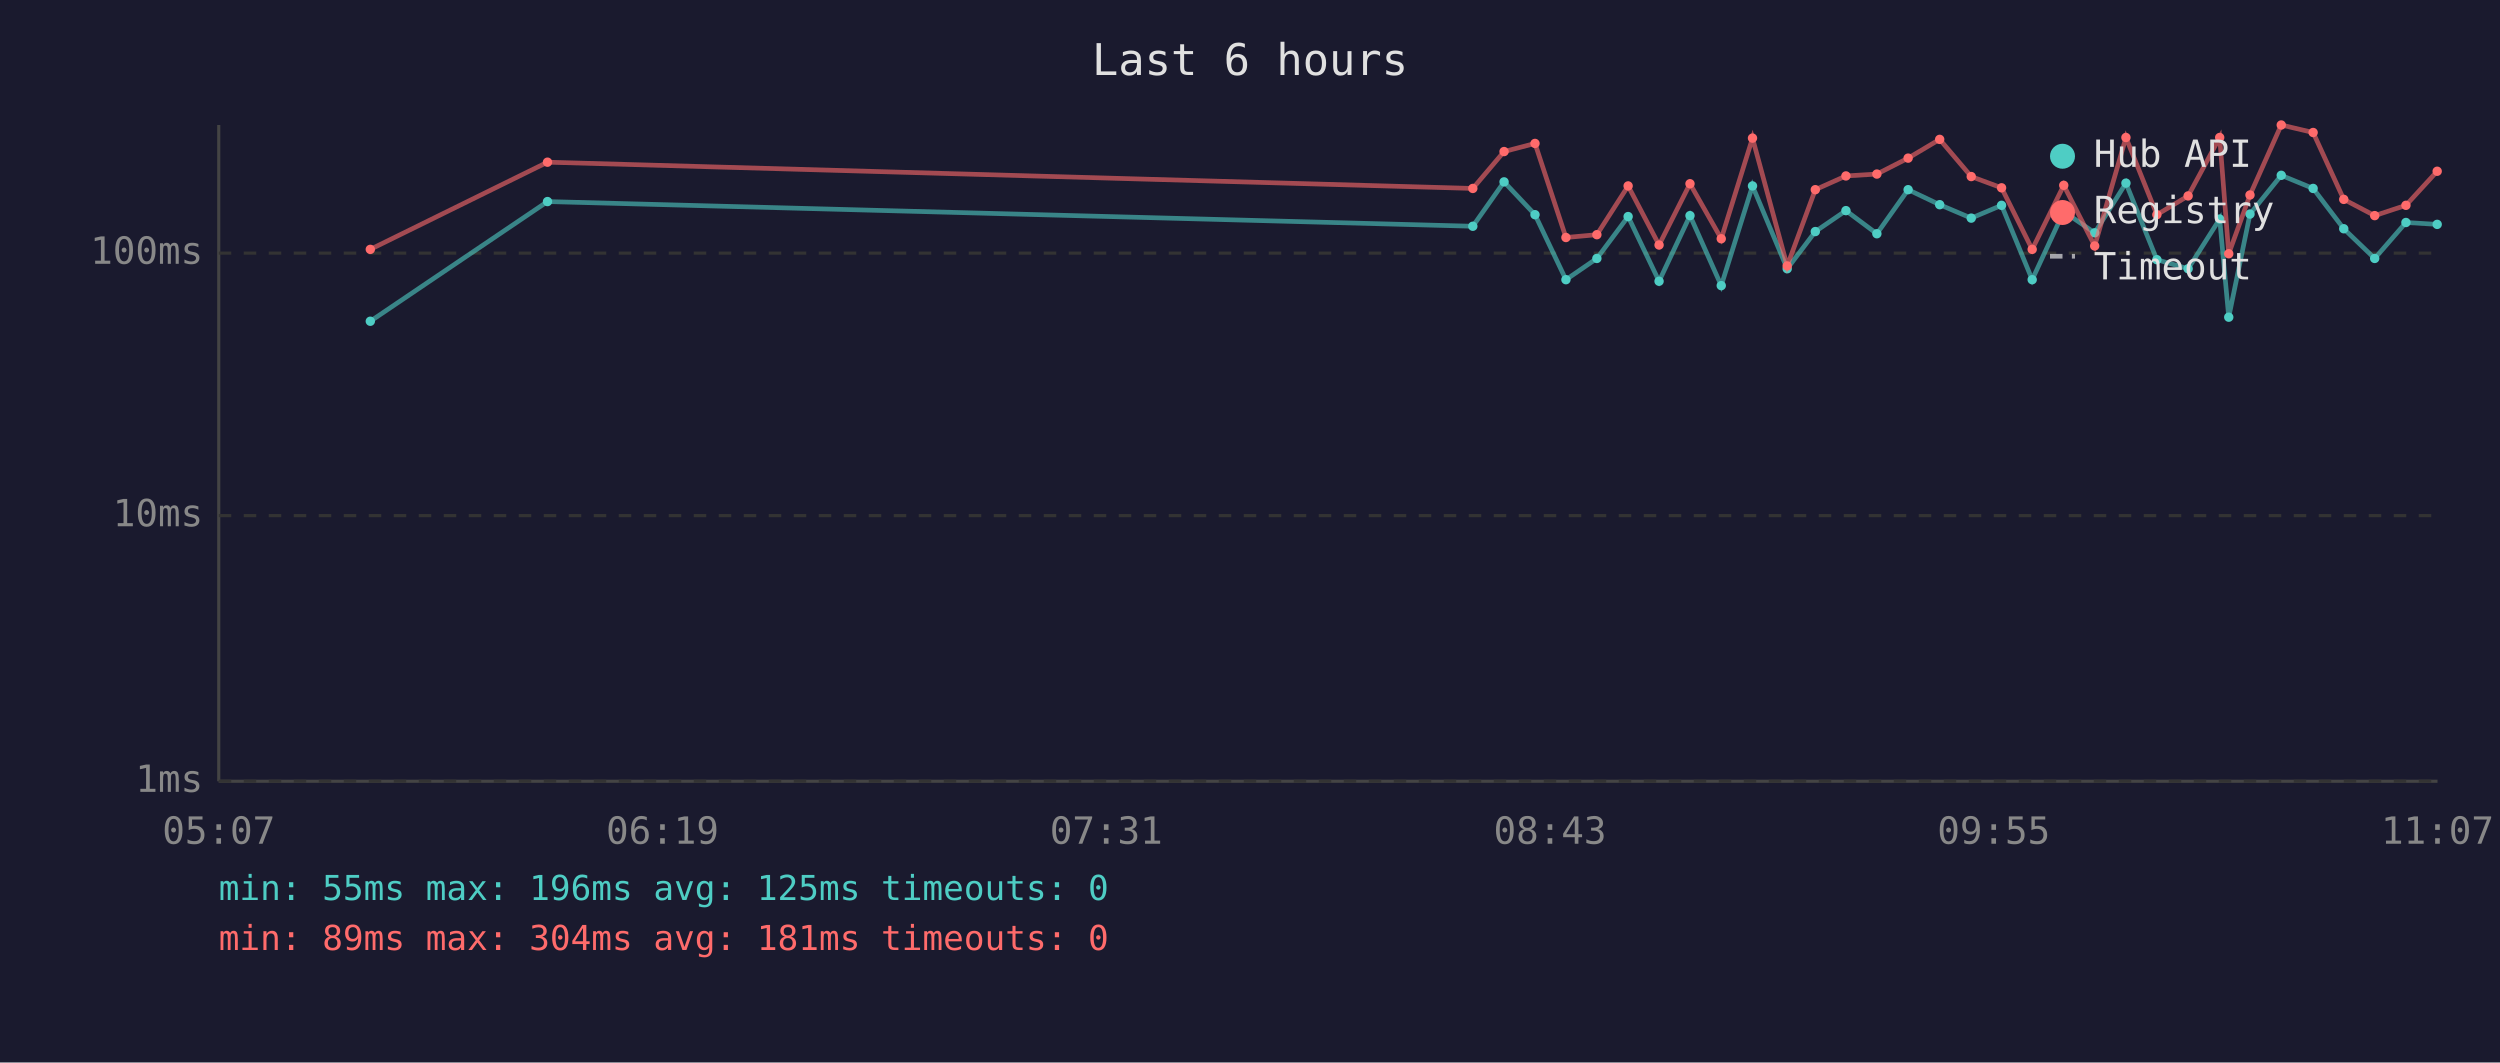
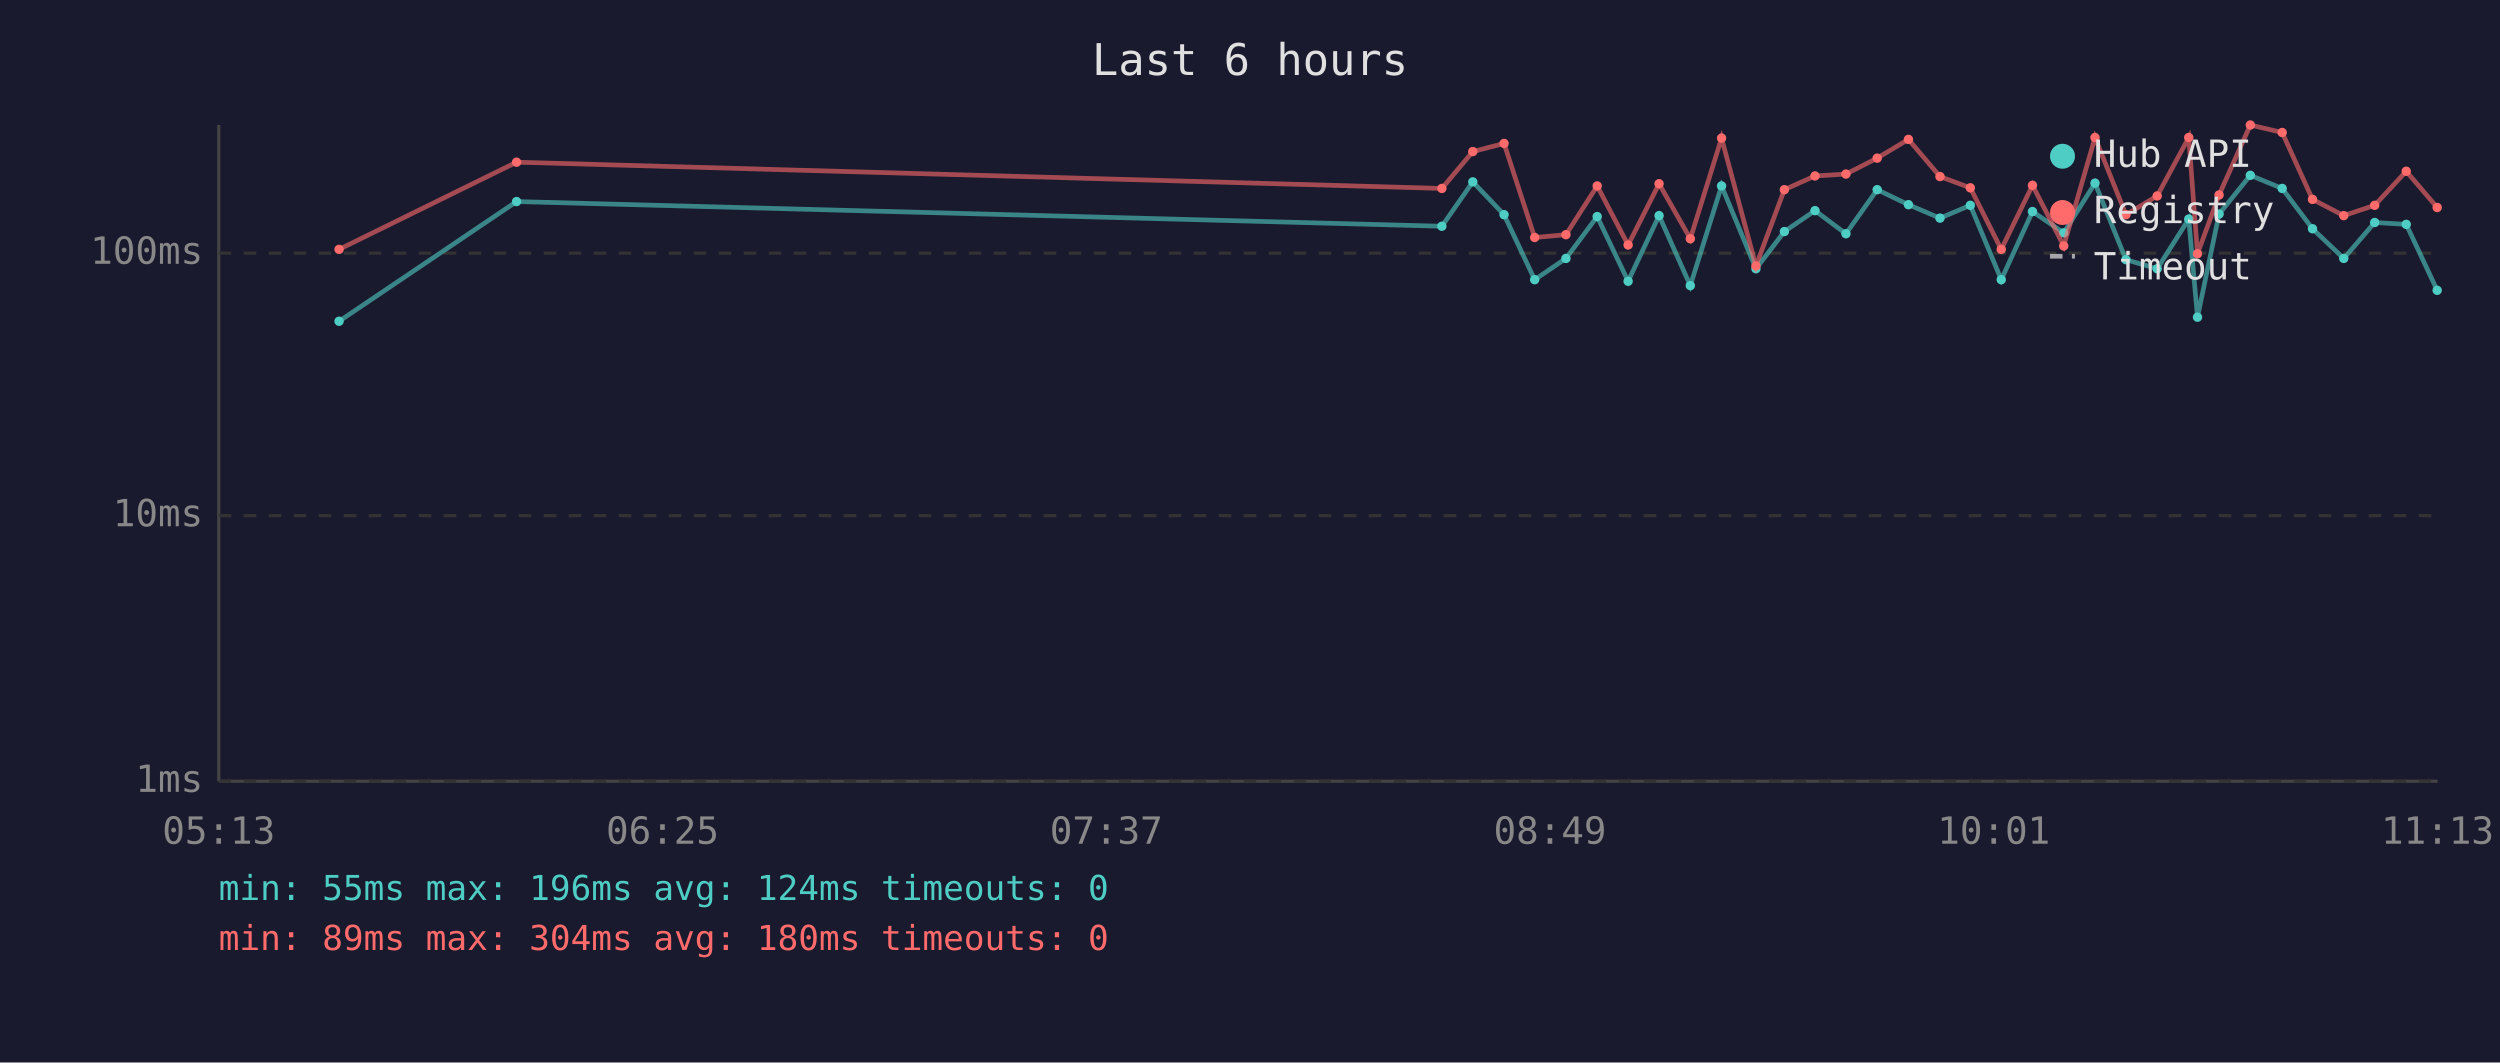
<svg xmlns="http://www.w3.org/2000/svg" viewBox="0 0 800 340" font-family="monospace" font-size="12">
  <rect width="800" height="340" fill="#1a1a2e" />
  <text x="400" y="24" fill="#e0e0e0" font-size="14" text-anchor="middle">Last 6 hours</text>
  <line x1="70" y1="40" x2="70" y2="250" stroke="#444" stroke-width="1" />
  <line x1="70" y1="250" x2="780" y2="250" stroke="#444" stroke-width="1" />
  <line x1="70" y1="250" x2="780" y2="250" stroke="#333" stroke-width="1" stroke-dasharray="4" />
  <text x="65" y="250" fill="#888" text-anchor="end" dominant-baseline="middle">1ms</text>
  <line x1="70" y1="165" x2="780" y2="165" stroke="#333" stroke-width="1" stroke-dasharray="4" />
  <text x="65" y="165" fill="#888" text-anchor="end" dominant-baseline="middle">10ms</text>
  <line x1="70" y1="81" x2="780" y2="81" stroke="#333" stroke-width="1" stroke-dasharray="4" />
  <text x="65" y="81" fill="#888" text-anchor="end" dominant-baseline="middle">100ms</text>
-   <text x="70" y="270" fill="#888" text-anchor="middle">05:07</text>
-   <text x="212" y="270" fill="#888" text-anchor="middle">06:19</text>
-   <text x="354" y="270" fill="#888" text-anchor="middle">07:31</text>
-   <text x="496" y="270" fill="#888" text-anchor="middle">08:43</text>
-   <text x="638" y="270" fill="#888" text-anchor="middle">09:55</text>
-   <text x="780" y="270" fill="#888" text-anchor="middle">11:07</text>
-   <polyline points="118.5,102.8 175.2,64.5 471.3,72.4 481.3,58.2 491.2,68.7 501.1,89.5 511.0,82.7 521.0,69.3 530.9,90.0 540.8,69.0 550.8,91.4 560.8,59.5 571.9,86.0 580.9,74.1 590.7,67.4 600.6,74.8 610.6,60.7 620.7,65.5 630.8,69.8 640.5,65.7 650.3,89.5 660.4,67.7 670.3,74.5 680.3,58.6 690.2,83.1 700.2,86.0 710.3,70.1 713.2,101.5 720.0,68.5 730.0,56.1 740.2,60.3 750.0,73.2 759.9,82.7 769.9,71.2 779.9,71.8" fill="none" stroke="#4ecdc4" stroke-width="1.5" opacity="0.6" />
-   <circle cx="118.5" cy="102.8" r="1.5" fill="#4ecdc4" />
-   <circle cx="175.2" cy="64.5" r="1.5" fill="#4ecdc4" />
-   <circle cx="471.3" cy="72.4" r="1.5" fill="#4ecdc4" />
-   <circle cx="481.3" cy="58.2" r="1.5" fill="#4ecdc4" />
-   <circle cx="491.2" cy="68.7" r="1.5" fill="#4ecdc4" />
-   <circle cx="501.1" cy="89.5" r="1.5" fill="#4ecdc4" />
-   <circle cx="511.0" cy="82.7" r="1.5" fill="#4ecdc4" />
-   <circle cx="521.0" cy="69.3" r="1.5" fill="#4ecdc4" />
-   <circle cx="530.9" cy="90.0" r="1.5" fill="#4ecdc4" />
-   <circle cx="540.8" cy="69.0" r="1.5" fill="#4ecdc4" />
-   <circle cx="550.8" cy="91.4" r="1.5" fill="#4ecdc4" />
-   <circle cx="560.8" cy="59.5" r="1.5" fill="#4ecdc4" />
-   <circle cx="571.9" cy="86.0" r="1.5" fill="#4ecdc4" />
-   <circle cx="580.9" cy="74.1" r="1.5" fill="#4ecdc4" />
-   <circle cx="590.7" cy="67.4" r="1.5" fill="#4ecdc4" />
-   <circle cx="600.6" cy="74.8" r="1.5" fill="#4ecdc4" />
-   <circle cx="610.6" cy="60.7" r="1.5" fill="#4ecdc4" />
-   <circle cx="620.7" cy="65.5" r="1.5" fill="#4ecdc4" />
-   <circle cx="630.8" cy="69.8" r="1.5" fill="#4ecdc4" />
-   <circle cx="640.5" cy="65.7" r="1.5" fill="#4ecdc4" />
-   <circle cx="650.3" cy="89.5" r="1.5" fill="#4ecdc4" />
-   <circle cx="660.4" cy="67.7" r="1.5" fill="#4ecdc4" />
-   <circle cx="670.3" cy="74.5" r="1.5" fill="#4ecdc4" />
-   <circle cx="680.3" cy="58.6" r="1.5" fill="#4ecdc4" />
-   <circle cx="690.2" cy="83.1" r="1.5" fill="#4ecdc4" />
-   <circle cx="700.2" cy="86.0" r="1.5" fill="#4ecdc4" />
-   <circle cx="710.3" cy="70.1" r="1.5" fill="#4ecdc4" />
-   <circle cx="713.2" cy="101.5" r="1.5" fill="#4ecdc4" />
-   <circle cx="720.0" cy="68.5" r="1.5" fill="#4ecdc4" />
-   <circle cx="730.0" cy="56.1" r="1.5" fill="#4ecdc4" />
-   <circle cx="740.2" cy="60.3" r="1.5" fill="#4ecdc4" />
-   <circle cx="750.0" cy="73.2" r="1.5" fill="#4ecdc4" />
-   <circle cx="759.9" cy="82.7" r="1.5" fill="#4ecdc4" />
-   <circle cx="769.9" cy="71.2" r="1.5" fill="#4ecdc4" />
-   <circle cx="779.9" cy="71.8" r="1.5" fill="#4ecdc4" />
-   <polyline points="118.5,79.8 175.2,51.9 471.3,60.3 481.3,48.5 491.2,45.9 501.1,76.0 511.0,75.1 521.0,59.5 530.9,78.4 540.8,58.8 550.8,76.4 560.8,44.2 571.9,85.1 580.9,60.7 590.7,56.3 600.6,55.7 610.6,50.6 620.7,44.6 630.8,56.5 640.5,60.1 650.3,79.8 660.4,59.3 670.3,78.7 680.3,44.0 690.2,68.7 700.2,62.7 710.3,44.0 713.2,81.2 720.0,62.4 730.0,40.0 740.2,42.4 750.0,63.8 759.9,69.0 769.9,65.7 779.9,54.8" fill="none" stroke="#ff6b6b" stroke-width="1.5" opacity="0.6" />
-   <circle cx="118.5" cy="79.8" r="1.5" fill="#ff6b6b" />
-   <circle cx="175.2" cy="51.9" r="1.5" fill="#ff6b6b" />
-   <circle cx="471.3" cy="60.3" r="1.5" fill="#ff6b6b" />
-   <circle cx="481.3" cy="48.5" r="1.5" fill="#ff6b6b" />
-   <circle cx="491.2" cy="45.9" r="1.5" fill="#ff6b6b" />
-   <circle cx="501.1" cy="76.0" r="1.5" fill="#ff6b6b" />
-   <circle cx="511.0" cy="75.1" r="1.5" fill="#ff6b6b" />
-   <circle cx="521.0" cy="59.5" r="1.5" fill="#ff6b6b" />
-   <circle cx="530.9" cy="78.4" r="1.5" fill="#ff6b6b" />
-   <circle cx="540.8" cy="58.8" r="1.5" fill="#ff6b6b" />
-   <circle cx="550.8" cy="76.4" r="1.5" fill="#ff6b6b" />
-   <circle cx="560.8" cy="44.2" r="1.5" fill="#ff6b6b" />
-   <circle cx="571.9" cy="85.1" r="1.5" fill="#ff6b6b" />
-   <circle cx="580.9" cy="60.7" r="1.5" fill="#ff6b6b" />
-   <circle cx="590.7" cy="56.3" r="1.5" fill="#ff6b6b" />
-   <circle cx="600.6" cy="55.7" r="1.5" fill="#ff6b6b" />
-   <circle cx="610.6" cy="50.6" r="1.5" fill="#ff6b6b" />
-   <circle cx="620.7" cy="44.6" r="1.5" fill="#ff6b6b" />
-   <circle cx="630.8" cy="56.5" r="1.5" fill="#ff6b6b" />
-   <circle cx="640.5" cy="60.1" r="1.5" fill="#ff6b6b" />
-   <circle cx="650.3" cy="79.8" r="1.5" fill="#ff6b6b" />
-   <circle cx="660.4" cy="59.3" r="1.5" fill="#ff6b6b" />
-   <circle cx="670.3" cy="78.7" r="1.5" fill="#ff6b6b" />
-   <circle cx="680.3" cy="44.0" r="1.5" fill="#ff6b6b" />
-   <circle cx="690.2" cy="68.7" r="1.5" fill="#ff6b6b" />
-   <circle cx="700.2" cy="62.7" r="1.5" fill="#ff6b6b" />
-   <circle cx="710.3" cy="44.0" r="1.5" fill="#ff6b6b" />
-   <circle cx="713.2" cy="81.2" r="1.5" fill="#ff6b6b" />
-   <circle cx="720.0" cy="62.4" r="1.5" fill="#ff6b6b" />
-   <circle cx="730.0" cy="40.0" r="1.5" fill="#ff6b6b" />
-   <circle cx="740.2" cy="42.4" r="1.5" fill="#ff6b6b" />
-   <circle cx="750.0" cy="63.8" r="1.5" fill="#ff6b6b" />
-   <circle cx="759.9" cy="69.0" r="1.5" fill="#ff6b6b" />
-   <circle cx="769.9" cy="65.7" r="1.5" fill="#ff6b6b" />
-   <circle cx="779.9" cy="54.8" r="1.5" fill="#ff6b6b" />
+   <text x="70" y="270" fill="#888" text-anchor="middle">05:13</text>
+   <text x="212" y="270" fill="#888" text-anchor="middle">06:25</text>
+   <text x="354" y="270" fill="#888" text-anchor="middle">07:37</text>
+   <text x="496" y="270" fill="#888" text-anchor="middle">08:49</text>
+   <text x="638" y="270" fill="#888" text-anchor="middle">10:01</text>
+   <text x="780" y="270" fill="#888" text-anchor="middle">11:13</text>
+   <polyline points="108.5,102.8 165.3,64.5 461.4,72.4 471.3,58.2 481.3,68.7 491.1,89.5 501.1,82.7 511.1,69.3 521.0,90.0 530.9,69.0 540.9,91.4 550.9,59.5 561.9,86.0 571.0,74.1 580.8,67.4 590.7,74.8 600.7,60.7 610.7,65.5 620.8,69.8 630.5,65.7 640.4,89.5 650.4,67.7 660.4,74.5 670.4,58.6 680.3,83.1 690.3,86.0 700.4,70.1 703.2,101.5 710.1,68.5 720.1,56.1 730.3,60.3 740.0,73.2 750.0,82.7 759.9,71.2 770.0,71.8 779.9,92.9" fill="none" stroke="#4ecdc4" stroke-width="1.5" opacity="0.6" />
+   <circle cx="108.5" cy="102.8" r="1.5" fill="#4ecdc4" />
+   <circle cx="165.3" cy="64.5" r="1.5" fill="#4ecdc4" />
+   <circle cx="461.4" cy="72.4" r="1.5" fill="#4ecdc4" />
+   <circle cx="471.3" cy="58.2" r="1.5" fill="#4ecdc4" />
+   <circle cx="481.3" cy="68.7" r="1.5" fill="#4ecdc4" />
+   <circle cx="491.1" cy="89.5" r="1.5" fill="#4ecdc4" />
+   <circle cx="501.1" cy="82.7" r="1.5" fill="#4ecdc4" />
+   <circle cx="511.1" cy="69.3" r="1.5" fill="#4ecdc4" />
+   <circle cx="521.0" cy="90.0" r="1.5" fill="#4ecdc4" />
+   <circle cx="530.9" cy="69.0" r="1.5" fill="#4ecdc4" />
+   <circle cx="540.9" cy="91.4" r="1.5" fill="#4ecdc4" />
+   <circle cx="550.9" cy="59.5" r="1.5" fill="#4ecdc4" />
+   <circle cx="561.9" cy="86.0" r="1.5" fill="#4ecdc4" />
+   <circle cx="571.0" cy="74.1" r="1.5" fill="#4ecdc4" />
+   <circle cx="580.8" cy="67.4" r="1.5" fill="#4ecdc4" />
+   <circle cx="590.7" cy="74.8" r="1.5" fill="#4ecdc4" />
+   <circle cx="600.7" cy="60.7" r="1.5" fill="#4ecdc4" />
+   <circle cx="610.7" cy="65.5" r="1.5" fill="#4ecdc4" />
+   <circle cx="620.8" cy="69.8" r="1.5" fill="#4ecdc4" />
+   <circle cx="630.5" cy="65.7" r="1.5" fill="#4ecdc4" />
+   <circle cx="640.4" cy="89.5" r="1.5" fill="#4ecdc4" />
+   <circle cx="650.4" cy="67.7" r="1.5" fill="#4ecdc4" />
+   <circle cx="660.4" cy="74.5" r="1.5" fill="#4ecdc4" />
+   <circle cx="670.4" cy="58.6" r="1.5" fill="#4ecdc4" />
+   <circle cx="680.3" cy="83.1" r="1.5" fill="#4ecdc4" />
+   <circle cx="690.3" cy="86.0" r="1.5" fill="#4ecdc4" />
+   <circle cx="700.4" cy="70.1" r="1.5" fill="#4ecdc4" />
+   <circle cx="703.2" cy="101.5" r="1.5" fill="#4ecdc4" />
+   <circle cx="710.1" cy="68.5" r="1.5" fill="#4ecdc4" />
+   <circle cx="720.1" cy="56.1" r="1.5" fill="#4ecdc4" />
+   <circle cx="730.3" cy="60.3" r="1.5" fill="#4ecdc4" />
+   <circle cx="740.0" cy="73.2" r="1.5" fill="#4ecdc4" />
+   <circle cx="750.0" cy="82.7" r="1.5" fill="#4ecdc4" />
+   <circle cx="759.9" cy="71.2" r="1.5" fill="#4ecdc4" />
+   <circle cx="770.0" cy="71.8" r="1.5" fill="#4ecdc4" />
+   <circle cx="779.9" cy="92.9" r="1.5" fill="#4ecdc4" />
+   <polyline points="108.5,79.8 165.3,51.9 461.4,60.3 471.3,48.5 481.3,45.9 491.1,76.0 501.1,75.1 511.1,59.5 521.0,78.4 530.9,58.8 540.9,76.4 550.9,44.2 561.9,85.1 571.0,60.7 580.8,56.3 590.7,55.7 600.7,50.6 610.7,44.6 620.8,56.5 630.5,60.1 640.4,79.8 650.4,59.3 660.4,78.7 670.4,44.0 680.3,68.7 690.3,62.7 700.4,44.0 703.2,81.2 710.1,62.4 720.1,40.0 730.3,42.4 740.0,63.8 750.0,69.0 759.9,65.7 770.0,54.8 779.9,66.4" fill="none" stroke="#ff6b6b" stroke-width="1.5" opacity="0.6" />
+   <circle cx="108.5" cy="79.8" r="1.5" fill="#ff6b6b" />
+   <circle cx="165.3" cy="51.9" r="1.5" fill="#ff6b6b" />
+   <circle cx="461.4" cy="60.3" r="1.5" fill="#ff6b6b" />
+   <circle cx="471.3" cy="48.5" r="1.5" fill="#ff6b6b" />
+   <circle cx="481.3" cy="45.9" r="1.5" fill="#ff6b6b" />
+   <circle cx="491.1" cy="76.0" r="1.5" fill="#ff6b6b" />
+   <circle cx="501.1" cy="75.1" r="1.5" fill="#ff6b6b" />
+   <circle cx="511.1" cy="59.5" r="1.5" fill="#ff6b6b" />
+   <circle cx="521.0" cy="78.4" r="1.5" fill="#ff6b6b" />
+   <circle cx="530.9" cy="58.8" r="1.5" fill="#ff6b6b" />
+   <circle cx="540.9" cy="76.4" r="1.5" fill="#ff6b6b" />
+   <circle cx="550.9" cy="44.2" r="1.5" fill="#ff6b6b" />
+   <circle cx="561.9" cy="85.1" r="1.5" fill="#ff6b6b" />
+   <circle cx="571.0" cy="60.7" r="1.5" fill="#ff6b6b" />
+   <circle cx="580.8" cy="56.3" r="1.5" fill="#ff6b6b" />
+   <circle cx="590.7" cy="55.7" r="1.5" fill="#ff6b6b" />
+   <circle cx="600.7" cy="50.6" r="1.5" fill="#ff6b6b" />
+   <circle cx="610.7" cy="44.6" r="1.5" fill="#ff6b6b" />
+   <circle cx="620.8" cy="56.5" r="1.5" fill="#ff6b6b" />
+   <circle cx="630.5" cy="60.1" r="1.5" fill="#ff6b6b" />
+   <circle cx="640.4" cy="79.8" r="1.5" fill="#ff6b6b" />
+   <circle cx="650.4" cy="59.3" r="1.5" fill="#ff6b6b" />
+   <circle cx="660.4" cy="78.7" r="1.5" fill="#ff6b6b" />
+   <circle cx="670.4" cy="44.0" r="1.5" fill="#ff6b6b" />
+   <circle cx="680.3" cy="68.7" r="1.5" fill="#ff6b6b" />
+   <circle cx="690.3" cy="62.7" r="1.5" fill="#ff6b6b" />
+   <circle cx="700.4" cy="44.0" r="1.5" fill="#ff6b6b" />
+   <circle cx="703.2" cy="81.2" r="1.5" fill="#ff6b6b" />
+   <circle cx="710.1" cy="62.4" r="1.5" fill="#ff6b6b" />
+   <circle cx="720.1" cy="40.0" r="1.5" fill="#ff6b6b" />
+   <circle cx="730.3" cy="42.4" r="1.5" fill="#ff6b6b" />
+   <circle cx="740.0" cy="63.8" r="1.5" fill="#ff6b6b" />
+   <circle cx="750.0" cy="69.0" r="1.5" fill="#ff6b6b" />
+   <circle cx="759.9" cy="65.7" r="1.5" fill="#ff6b6b" />
+   <circle cx="770.0" cy="54.8" r="1.5" fill="#ff6b6b" />
+   <circle cx="779.9" cy="66.4" r="1.5" fill="#ff6b6b" />
  <circle cx="660" cy="50" r="4" fill="#4ecdc4" />
  <text x="670" y="50" fill="#e0e0e0" dominant-baseline="middle">Hub API</text>
  <circle cx="660" cy="68" r="4" fill="#ff6b6b" />
  <text x="670" y="68" fill="#e0e0e0" dominant-baseline="middle">Registry</text>
  <line x1="656" y1="82" x2="664" y2="82" stroke="#e0e0e0" stroke-width="1.5" stroke-dasharray="4,3" opacity="0.7" />
  <text x="670" y="86" fill="#e0e0e0" dominant-baseline="middle">Timeout</text>
-   <text x="70" y="288" fill="#4ecdc4" font-size="11">min: 55ms  max: 196ms  avg: 125ms  timeouts: 0</text>
-   <text x="70" y="304" fill="#ff6b6b" font-size="11">min: 89ms  max: 304ms  avg: 181ms  timeouts: 0</text>
+   <text x="70" y="288" fill="#4ecdc4" font-size="11">min: 55ms  max: 196ms  avg: 124ms  timeouts: 0</text>
+   <text x="70" y="304" fill="#ff6b6b" font-size="11">min: 89ms  max: 304ms  avg: 180ms  timeouts: 0</text>
</svg>
